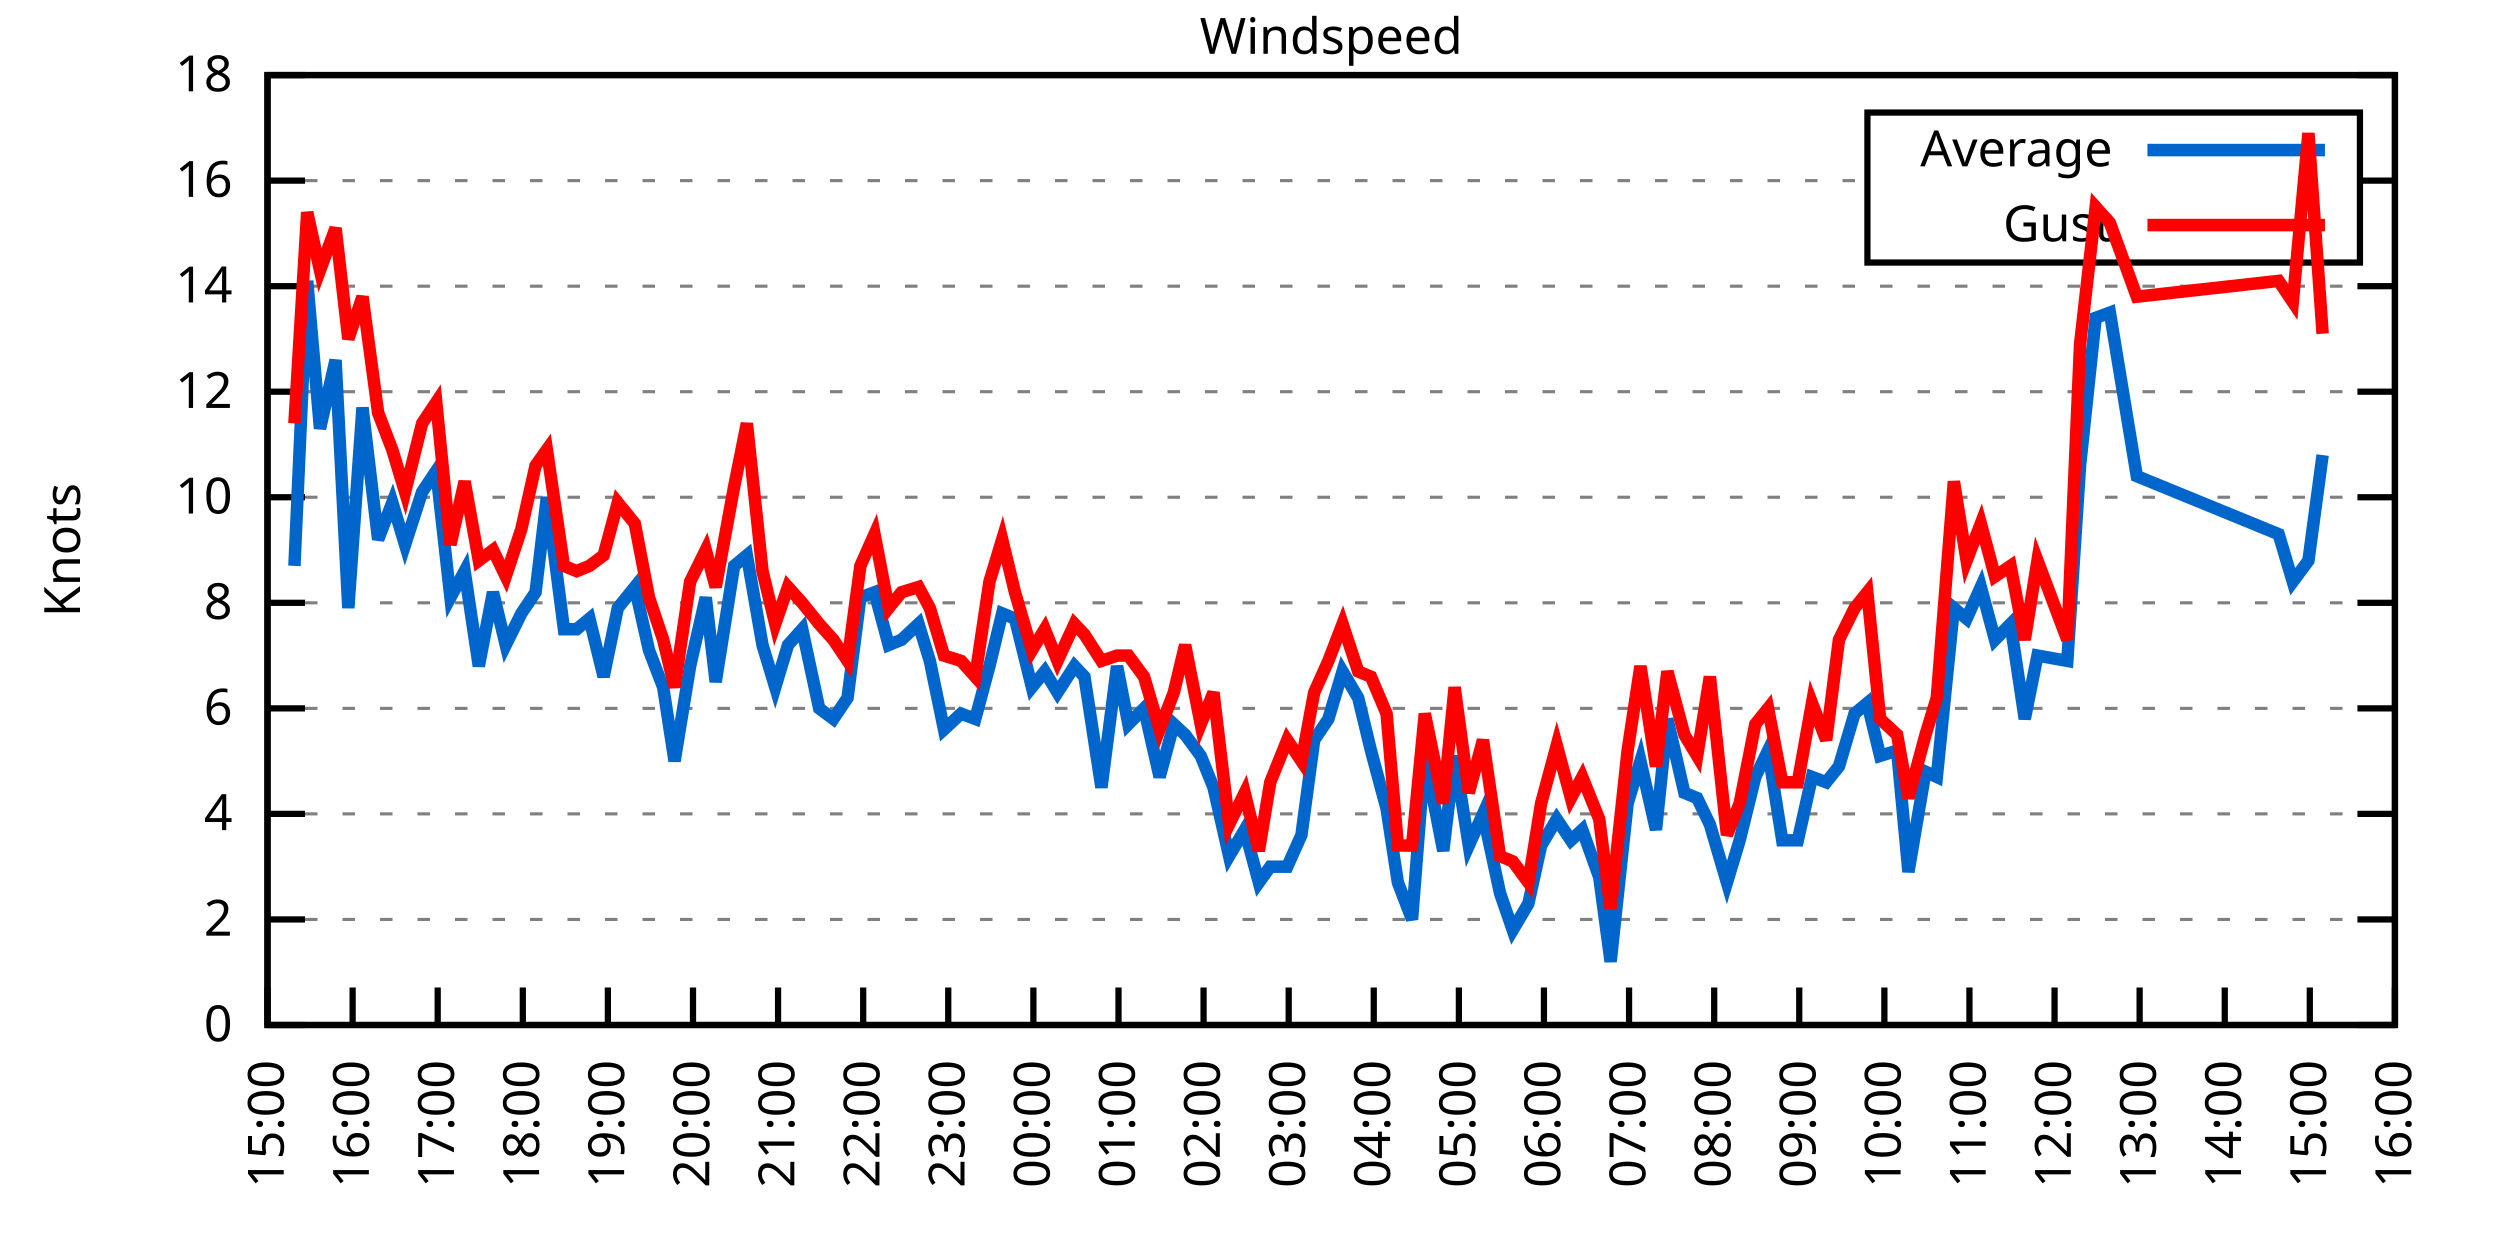
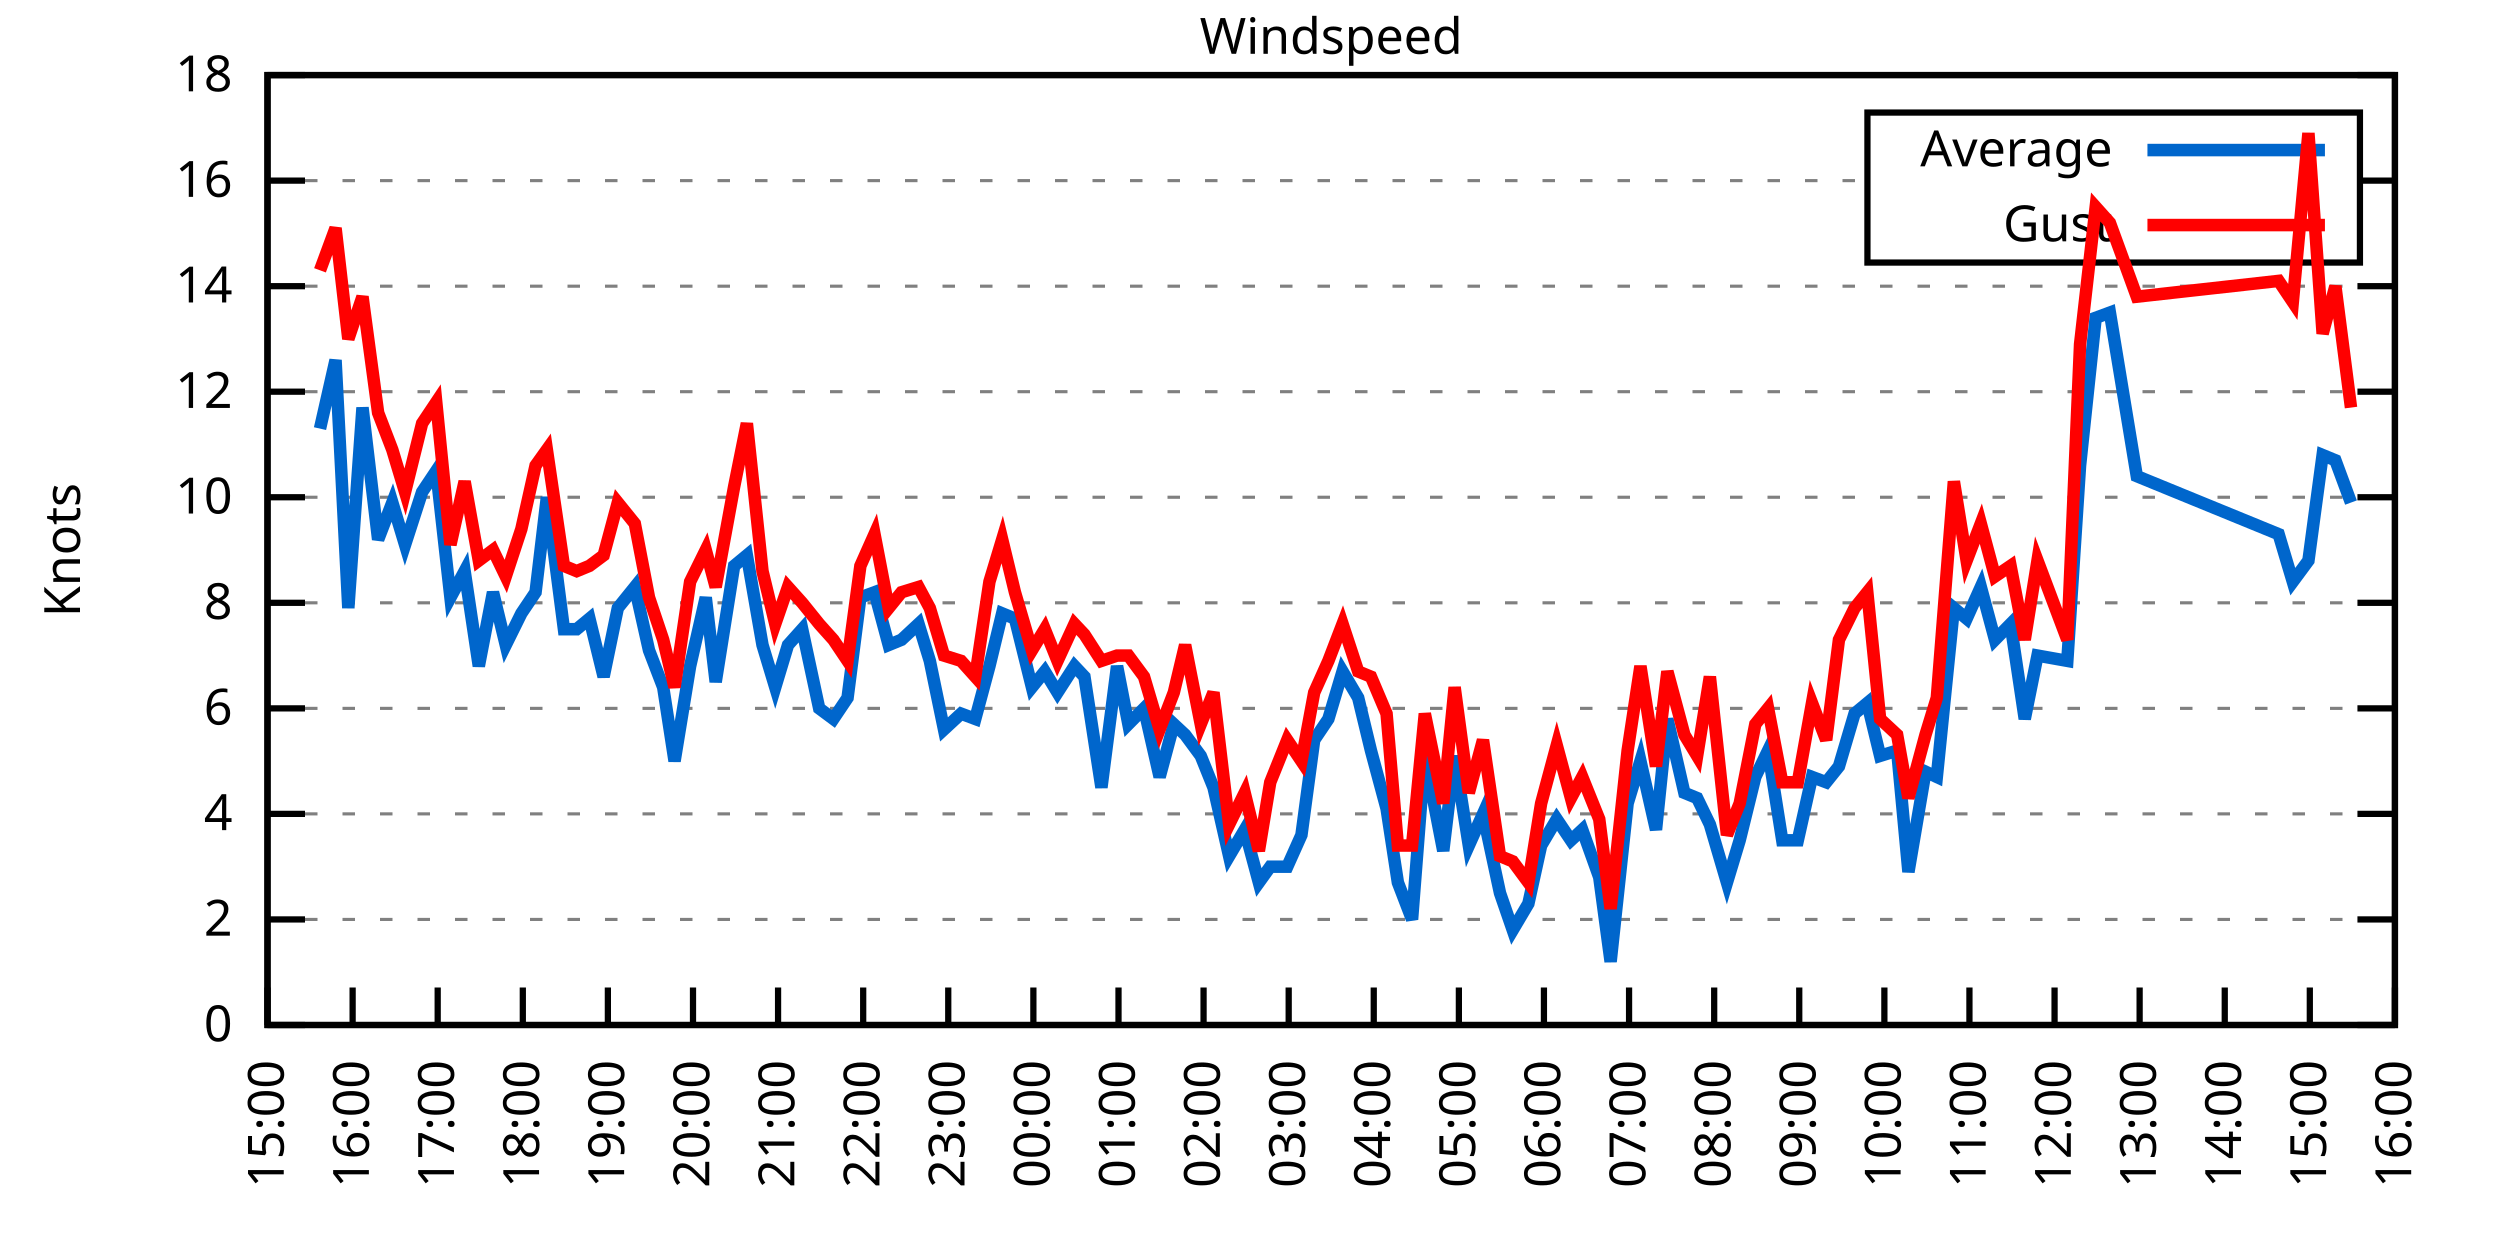
<svg xmlns="http://www.w3.org/2000/svg" xmlns:xlink="http://www.w3.org/1999/xlink" width="400" height="200" viewBox="0 0 400 200">
  <g id="gnuplot_canvas">
    <rect x="0" y="0" width="400" height="200" fill="none" />
    <defs>
      <circle id="gpDot" r="0.5" stroke-width="0.5" stroke="currentColor" />
      <path id="gpPt0" stroke-width="0.333" stroke="currentColor" d="M-1,0 h2 M0,-1 v2" />
      <path id="gpPt1" stroke-width="0.333" stroke="currentColor" d="M-1,-1 L1,1 M1,-1 L-1,1" />
      <path id="gpPt2" stroke-width="0.333" stroke="currentColor" d="M-1,0 L1,0 M0,-1 L0,1 M-1,-1 L1,1 M-1,1 L1,-1" />
      <rect id="gpPt3" stroke-width="0.333" stroke="currentColor" x="-1" y="-1" width="2" height="2" />
      <rect id="gpPt4" stroke-width="0.333" stroke="currentColor" fill="currentColor" x="-1" y="-1" width="2" height="2" />
      <circle id="gpPt5" stroke-width="0.333" stroke="currentColor" cx="0" cy="0" r="1" />
      <use xlink:href="#gpPt5" id="gpPt6" fill="currentColor" stroke="none" />
      <path id="gpPt7" stroke-width="0.333" stroke="currentColor" d="M0,-1.33 L-1.33,0.67 L1.33,0.67 z" />
      <use xlink:href="#gpPt7" id="gpPt8" fill="currentColor" stroke="none" />
      <use xlink:href="#gpPt7" id="gpPt9" stroke="currentColor" transform="rotate(180)" />
      <use xlink:href="#gpPt9" id="gpPt10" fill="currentColor" stroke="none" />
      <use xlink:href="#gpPt3" id="gpPt11" stroke="currentColor" transform="rotate(45)" />
      <use xlink:href="#gpPt11" id="gpPt12" fill="currentColor" stroke="none" />
      <path id="gpPt13" stroke-width="0.333" stroke="currentColor" d="M0,1.330 L1.265,0.411 L0.782,-1.067 L-0.782,-1.076 L-1.265,0.411 z" />
      <use xlink:href="#gpPt13" id="gpPt14" fill="currentColor" stroke="none" />
      <filter id="textbox" filterUnits="objectBoundingBox" x="0" y="0" height="1" width="1">
        <feFlood flood-color="white" flood-opacity="1" result="bgnd" />
        <feComposite in="SourceGraphic" in2="bgnd" operator="atop" />
      </filter>
      <filter id="greybox" filterUnits="objectBoundingBox" x="0" y="0" height="1" width="1">
        <feFlood flood-color="lightgrey" flood-opacity="1" result="grey" />
        <feComposite in="SourceGraphic" in2="grey" operator="atop" />
      </filter>
    </defs>
    <g fill="none" color="white" stroke="currentColor" stroke-width="1.00" stroke-linecap="butt" stroke-linejoin="miter">
</g>
    <g fill="none" color="black" stroke="currentColor" stroke-width="1.00" stroke-linecap="butt" stroke-linejoin="miter">
      <g stroke="none" shape-rendering="crispEdges">
        <polygon fill="rgb(255, 255, 255)" points="42.80,164.00 383.18,164.00 383.18,12.02 42.80,12.02 " />
      </g>
    </g>
    <g fill="none" color="black" stroke="currentColor" stroke-width="1.00" stroke-linecap="butt" stroke-linejoin="miter">
</g>
    <g fill="none" color="black" stroke="black" stroke-width="0.50" stroke-linecap="butt" stroke-linejoin="miter">
</g>
    <g fill="none" color="gray" stroke="currentColor" stroke-width="0.50" stroke-linecap="butt" stroke-linejoin="miter">
      <path stroke="gray" stroke-dasharray="2,4" class="gridline" d="M42.80,164.00 L383.19,164.00  " />
    </g>
    <g fill="none" color="gray" stroke="gray" stroke-width="1.00" stroke-linecap="butt" stroke-linejoin="miter">
</g>
    <g fill="none" color="black" stroke="currentColor" stroke-width="1.00" stroke-linecap="butt" stroke-linejoin="miter">
      <path stroke="black" d="M42.80,164.00 L48.80,164.00 M383.19,164.00 L377.19,164.00  " />
      <g transform="translate(37.20,166.60)" stroke="none" fill="black" font-family="Sans" font-size="8.00" text-anchor="end">
        <text>
          <tspan font-family="Sans"> 0</tspan>
        </text>
      </g>
    </g>
    <g fill="none" color="black" stroke="currentColor" stroke-width="1.00" stroke-linecap="butt" stroke-linejoin="miter">
</g>
    <g fill="none" color="black" stroke="black" stroke-width="0.50" stroke-linecap="butt" stroke-linejoin="miter">
</g>
    <g fill="none" color="gray" stroke="currentColor" stroke-width="0.50" stroke-linecap="butt" stroke-linejoin="miter">
      <path stroke="gray" stroke-dasharray="2,4" class="gridline" d="M42.80,147.11 L383.19,147.11  " />
    </g>
    <g fill="none" color="gray" stroke="gray" stroke-width="1.00" stroke-linecap="butt" stroke-linejoin="miter">
</g>
    <g fill="none" color="black" stroke="currentColor" stroke-width="1.00" stroke-linecap="butt" stroke-linejoin="miter">
      <path stroke="black" d="M42.80,147.11 L48.80,147.11 M383.19,147.11 L377.19,147.11  " />
      <g transform="translate(37.20,149.71)" stroke="none" fill="black" font-family="Sans" font-size="8.00" text-anchor="end">
        <text>
          <tspan font-family="Sans"> 2</tspan>
        </text>
      </g>
    </g>
    <g fill="none" color="black" stroke="currentColor" stroke-width="1.00" stroke-linecap="butt" stroke-linejoin="miter">
</g>
    <g fill="none" color="black" stroke="black" stroke-width="0.50" stroke-linecap="butt" stroke-linejoin="miter">
</g>
    <g fill="none" color="gray" stroke="currentColor" stroke-width="0.50" stroke-linecap="butt" stroke-linejoin="miter">
      <path stroke="gray" stroke-dasharray="2,4" class="gridline" d="M42.80,130.22 L383.19,130.22  " />
    </g>
    <g fill="none" color="gray" stroke="gray" stroke-width="1.00" stroke-linecap="butt" stroke-linejoin="miter">
</g>
    <g fill="none" color="black" stroke="currentColor" stroke-width="1.00" stroke-linecap="butt" stroke-linejoin="miter">
      <path stroke="black" d="M42.80,130.22 L48.80,130.22 M383.19,130.22 L377.19,130.22  " />
      <g transform="translate(37.20,132.82)" stroke="none" fill="black" font-family="Sans" font-size="8.00" text-anchor="end">
        <text>
          <tspan font-family="Sans"> 4</tspan>
        </text>
      </g>
    </g>
    <g fill="none" color="black" stroke="currentColor" stroke-width="1.00" stroke-linecap="butt" stroke-linejoin="miter">
</g>
    <g fill="none" color="black" stroke="black" stroke-width="0.50" stroke-linecap="butt" stroke-linejoin="miter">
</g>
    <g fill="none" color="gray" stroke="currentColor" stroke-width="0.50" stroke-linecap="butt" stroke-linejoin="miter">
      <path stroke="gray" stroke-dasharray="2,4" class="gridline" d="M42.80,113.34 L383.19,113.34  " />
    </g>
    <g fill="none" color="gray" stroke="gray" stroke-width="1.00" stroke-linecap="butt" stroke-linejoin="miter">
</g>
    <g fill="none" color="black" stroke="currentColor" stroke-width="1.00" stroke-linecap="butt" stroke-linejoin="miter">
      <path stroke="black" d="M42.80,113.34 L48.80,113.34 M383.19,113.34 L377.19,113.34  " />
      <g transform="translate(37.20,115.94)" stroke="none" fill="black" font-family="Sans" font-size="8.00" text-anchor="end">
        <text>
          <tspan font-family="Sans"> 6</tspan>
        </text>
      </g>
    </g>
    <g fill="none" color="black" stroke="currentColor" stroke-width="1.00" stroke-linecap="butt" stroke-linejoin="miter">
</g>
    <g fill="none" color="black" stroke="black" stroke-width="0.50" stroke-linecap="butt" stroke-linejoin="miter">
</g>
    <g fill="none" color="gray" stroke="currentColor" stroke-width="0.50" stroke-linecap="butt" stroke-linejoin="miter">
      <path stroke="gray" stroke-dasharray="2,4" class="gridline" d="M42.80,96.45 L383.19,96.45  " />
    </g>
    <g fill="none" color="gray" stroke="gray" stroke-width="1.00" stroke-linecap="butt" stroke-linejoin="miter">
</g>
    <g fill="none" color="black" stroke="currentColor" stroke-width="1.00" stroke-linecap="butt" stroke-linejoin="miter">
      <path stroke="black" d="M42.80,96.45 L48.80,96.45 M383.19,96.45 L377.19,96.45  " />
      <g transform="translate(37.20,99.05)" stroke="none" fill="black" font-family="Sans" font-size="8.00" text-anchor="end">
        <text>
          <tspan font-family="Sans"> 8</tspan>
        </text>
      </g>
    </g>
    <g fill="none" color="black" stroke="currentColor" stroke-width="1.00" stroke-linecap="butt" stroke-linejoin="miter">
</g>
    <g fill="none" color="black" stroke="black" stroke-width="0.50" stroke-linecap="butt" stroke-linejoin="miter">
</g>
    <g fill="none" color="gray" stroke="currentColor" stroke-width="0.50" stroke-linecap="butt" stroke-linejoin="miter">
      <path stroke="gray" stroke-dasharray="2,4" class="gridline" d="M42.80,79.56 L383.19,79.56  " />
    </g>
    <g fill="none" color="gray" stroke="gray" stroke-width="1.00" stroke-linecap="butt" stroke-linejoin="miter">
</g>
    <g fill="none" color="black" stroke="currentColor" stroke-width="1.00" stroke-linecap="butt" stroke-linejoin="miter">
      <path stroke="black" d="M42.80,79.56 L48.80,79.56 M383.19,79.56 L377.19,79.56  " />
      <g transform="translate(37.20,82.16)" stroke="none" fill="black" font-family="Sans" font-size="8.00" text-anchor="end">
        <text>
          <tspan font-family="Sans"> 10</tspan>
        </text>
      </g>
    </g>
    <g fill="none" color="black" stroke="currentColor" stroke-width="1.00" stroke-linecap="butt" stroke-linejoin="miter">
</g>
    <g fill="none" color="black" stroke="black" stroke-width="0.50" stroke-linecap="butt" stroke-linejoin="miter">
</g>
    <g fill="none" color="gray" stroke="currentColor" stroke-width="0.50" stroke-linecap="butt" stroke-linejoin="miter">
      <path stroke="gray" stroke-dasharray="2,4" class="gridline" d="M42.80,62.67 L383.19,62.67  " />
    </g>
    <g fill="none" color="gray" stroke="gray" stroke-width="1.00" stroke-linecap="butt" stroke-linejoin="miter">
</g>
    <g fill="none" color="black" stroke="currentColor" stroke-width="1.00" stroke-linecap="butt" stroke-linejoin="miter">
      <path stroke="black" d="M42.80,62.67 L48.80,62.67 M383.19,62.67 L377.19,62.67  " />
      <g transform="translate(37.20,65.27)" stroke="none" fill="black" font-family="Sans" font-size="8.00" text-anchor="end">
        <text>
          <tspan font-family="Sans"> 12</tspan>
        </text>
      </g>
    </g>
    <g fill="none" color="black" stroke="currentColor" stroke-width="1.00" stroke-linecap="butt" stroke-linejoin="miter">
</g>
    <g fill="none" color="black" stroke="black" stroke-width="0.50" stroke-linecap="butt" stroke-linejoin="miter">
</g>
    <g fill="none" color="gray" stroke="currentColor" stroke-width="0.50" stroke-linecap="butt" stroke-linejoin="miter">
      <path stroke="gray" stroke-dasharray="2,4" class="gridline" d="M42.80,45.79 L383.19,45.79  " />
    </g>
    <g fill="none" color="gray" stroke="gray" stroke-width="1.00" stroke-linecap="butt" stroke-linejoin="miter">
</g>
    <g fill="none" color="black" stroke="currentColor" stroke-width="1.00" stroke-linecap="butt" stroke-linejoin="miter">
      <path stroke="black" d="M42.80,45.79 L48.80,45.79 M383.19,45.79 L377.19,45.79  " />
      <g transform="translate(37.20,48.39)" stroke="none" fill="black" font-family="Sans" font-size="8.00" text-anchor="end">
        <text>
          <tspan font-family="Sans"> 14</tspan>
        </text>
      </g>
    </g>
    <g fill="none" color="black" stroke="currentColor" stroke-width="1.00" stroke-linecap="butt" stroke-linejoin="miter">
</g>
    <g fill="none" color="black" stroke="black" stroke-width="0.50" stroke-linecap="butt" stroke-linejoin="miter">
</g>
    <g fill="none" color="gray" stroke="currentColor" stroke-width="0.50" stroke-linecap="butt" stroke-linejoin="miter">
      <path stroke="gray" stroke-dasharray="2,4" class="gridline" d="M42.80,28.90 L298.79,28.90 M377.59,28.90 L383.19,28.90  " />
    </g>
    <g fill="none" color="gray" stroke="gray" stroke-width="1.00" stroke-linecap="butt" stroke-linejoin="miter">
</g>
    <g fill="none" color="black" stroke="currentColor" stroke-width="1.00" stroke-linecap="butt" stroke-linejoin="miter">
      <path stroke="black" d="M42.80,28.90 L48.80,28.90 M383.19,28.90 L377.19,28.90  " />
      <g transform="translate(37.20,31.50)" stroke="none" fill="black" font-family="Sans" font-size="8.00" text-anchor="end">
        <text>
          <tspan font-family="Sans"> 16</tspan>
        </text>
      </g>
    </g>
    <g fill="none" color="black" stroke="currentColor" stroke-width="1.00" stroke-linecap="butt" stroke-linejoin="miter">
</g>
    <g fill="none" color="black" stroke="black" stroke-width="0.50" stroke-linecap="butt" stroke-linejoin="miter">
</g>
    <g fill="none" color="gray" stroke="currentColor" stroke-width="0.50" stroke-linecap="butt" stroke-linejoin="miter">
      <path stroke="gray" stroke-dasharray="2,4" class="gridline" d="M42.80,12.01 L383.19,12.01  " />
    </g>
    <g fill="none" color="gray" stroke="gray" stroke-width="1.00" stroke-linecap="butt" stroke-linejoin="miter">
</g>
    <g fill="none" color="black" stroke="currentColor" stroke-width="1.00" stroke-linecap="butt" stroke-linejoin="miter">
      <path stroke="black" d="M42.80,12.01 L48.80,12.01 M383.19,12.01 L377.19,12.01  " />
      <g transform="translate(37.20,14.61)" stroke="none" fill="black" font-family="Sans" font-size="8.00" text-anchor="end">
        <text>
          <tspan font-family="Sans"> 18</tspan>
        </text>
      </g>
    </g>
    <g fill="none" color="black" stroke="currentColor" stroke-width="1.00" stroke-linecap="butt" stroke-linejoin="miter">
      <path stroke="black" d="M42.80,164.00 L42.80,158.00  " />
      <g transform="translate(45.40,169.60) rotate(270.00)" stroke="none" fill="black" font-family="Sans" font-size="8.00" text-anchor="end">
        <text>
          <tspan font-family="Sans">15:00</tspan>
        </text>
      </g>
    </g>
    <g fill="none" color="black" stroke="currentColor" stroke-width="1.00" stroke-linecap="butt" stroke-linejoin="miter">
      <path stroke="black" d="M56.42,164.00 L56.42,158.00  " />
      <g transform="translate(59.02,169.60) rotate(270.00)" stroke="none" fill="black" font-family="Sans" font-size="8.00" text-anchor="end">
        <text>
          <tspan font-family="Sans">16:00</tspan>
        </text>
      </g>
    </g>
    <g fill="none" color="black" stroke="currentColor" stroke-width="1.00" stroke-linecap="butt" stroke-linejoin="miter">
      <path stroke="black" d="M70.03,164.00 L70.03,158.00  " />
      <g transform="translate(72.63,169.60) rotate(270.00)" stroke="none" fill="black" font-family="Sans" font-size="8.00" text-anchor="end">
        <text>
          <tspan font-family="Sans">17:00</tspan>
        </text>
      </g>
    </g>
    <g fill="none" color="black" stroke="currentColor" stroke-width="1.00" stroke-linecap="butt" stroke-linejoin="miter">
      <path stroke="black" d="M83.65,164.00 L83.65,158.00  " />
      <g transform="translate(86.25,169.60) rotate(270.00)" stroke="none" fill="black" font-family="Sans" font-size="8.00" text-anchor="end">
        <text>
          <tspan font-family="Sans">18:00</tspan>
        </text>
      </g>
    </g>
    <g fill="none" color="black" stroke="currentColor" stroke-width="1.00" stroke-linecap="butt" stroke-linejoin="miter">
      <path stroke="black" d="M97.26,164.00 L97.26,158.00  " />
      <g transform="translate(99.86,169.60) rotate(270.00)" stroke="none" fill="black" font-family="Sans" font-size="8.00" text-anchor="end">
        <text>
          <tspan font-family="Sans">19:00</tspan>
        </text>
      </g>
    </g>
    <g fill="none" color="black" stroke="currentColor" stroke-width="1.00" stroke-linecap="butt" stroke-linejoin="miter">
      <path stroke="black" d="M110.88,164.00 L110.88,158.00  " />
      <g transform="translate(113.48,169.60) rotate(270.00)" stroke="none" fill="black" font-family="Sans" font-size="8.00" text-anchor="end">
        <text>
          <tspan font-family="Sans">20:00</tspan>
        </text>
      </g>
    </g>
    <g fill="none" color="black" stroke="currentColor" stroke-width="1.00" stroke-linecap="butt" stroke-linejoin="miter">
      <path stroke="black" d="M124.49,164.00 L124.49,158.00  " />
      <g transform="translate(127.09,169.60) rotate(270.00)" stroke="none" fill="black" font-family="Sans" font-size="8.00" text-anchor="end">
        <text>
          <tspan font-family="Sans">21:00</tspan>
        </text>
      </g>
    </g>
    <g fill="none" color="black" stroke="currentColor" stroke-width="1.00" stroke-linecap="butt" stroke-linejoin="miter">
      <path stroke="black" d="M138.11,164.00 L138.11,158.00  " />
      <g transform="translate(140.71,169.60) rotate(270.00)" stroke="none" fill="black" font-family="Sans" font-size="8.00" text-anchor="end">
        <text>
          <tspan font-family="Sans">22:00</tspan>
        </text>
      </g>
    </g>
    <g fill="none" color="black" stroke="currentColor" stroke-width="1.00" stroke-linecap="butt" stroke-linejoin="miter">
      <path stroke="black" d="M151.72,164.00 L151.72,158.00  " />
      <g transform="translate(154.32,169.60) rotate(270.00)" stroke="none" fill="black" font-family="Sans" font-size="8.00" text-anchor="end">
        <text>
          <tspan font-family="Sans">23:00</tspan>
        </text>
      </g>
    </g>
    <g fill="none" color="black" stroke="currentColor" stroke-width="1.00" stroke-linecap="butt" stroke-linejoin="miter">
      <path stroke="black" d="M165.34,164.00 L165.34,158.00  " />
      <g transform="translate(167.94,169.60) rotate(270.00)" stroke="none" fill="black" font-family="Sans" font-size="8.00" text-anchor="end">
        <text>
          <tspan font-family="Sans">00:00</tspan>
        </text>
      </g>
    </g>
    <g fill="none" color="black" stroke="currentColor" stroke-width="1.00" stroke-linecap="butt" stroke-linejoin="miter">
      <path stroke="black" d="M178.96,164.00 L178.96,158.00  " />
      <g transform="translate(181.56,169.60) rotate(270.00)" stroke="none" fill="black" font-family="Sans" font-size="8.00" text-anchor="end">
        <text>
          <tspan font-family="Sans">01:00</tspan>
        </text>
      </g>
    </g>
    <g fill="none" color="black" stroke="currentColor" stroke-width="1.00" stroke-linecap="butt" stroke-linejoin="miter">
      <path stroke="black" d="M192.57,164.00 L192.57,158.00  " />
      <g transform="translate(195.17,169.60) rotate(270.00)" stroke="none" fill="black" font-family="Sans" font-size="8.00" text-anchor="end">
        <text>
          <tspan font-family="Sans">02:00</tspan>
        </text>
      </g>
    </g>
    <g fill="none" color="black" stroke="currentColor" stroke-width="1.00" stroke-linecap="butt" stroke-linejoin="miter">
      <path stroke="black" d="M206.19,164.00 L206.19,158.00  " />
      <g transform="translate(208.79,169.60) rotate(270.00)" stroke="none" fill="black" font-family="Sans" font-size="8.00" text-anchor="end">
        <text>
          <tspan font-family="Sans">03:00</tspan>
        </text>
      </g>
    </g>
    <g fill="none" color="black" stroke="currentColor" stroke-width="1.00" stroke-linecap="butt" stroke-linejoin="miter">
      <path stroke="black" d="M219.80,164.00 L219.80,158.00  " />
      <g transform="translate(222.40,169.60) rotate(270.00)" stroke="none" fill="black" font-family="Sans" font-size="8.00" text-anchor="end">
        <text>
          <tspan font-family="Sans">04:00</tspan>
        </text>
      </g>
    </g>
    <g fill="none" color="black" stroke="currentColor" stroke-width="1.00" stroke-linecap="butt" stroke-linejoin="miter">
      <path stroke="black" d="M233.42,164.00 L233.42,158.00  " />
      <g transform="translate(236.02,169.60) rotate(270.00)" stroke="none" fill="black" font-family="Sans" font-size="8.00" text-anchor="end">
        <text>
          <tspan font-family="Sans">05:00</tspan>
        </text>
      </g>
    </g>
    <g fill="none" color="black" stroke="currentColor" stroke-width="1.00" stroke-linecap="butt" stroke-linejoin="miter">
      <path stroke="black" d="M247.03,164.00 L247.03,158.00  " />
      <g transform="translate(249.63,169.60) rotate(270.00)" stroke="none" fill="black" font-family="Sans" font-size="8.00" text-anchor="end">
        <text>
          <tspan font-family="Sans">06:00</tspan>
        </text>
      </g>
    </g>
    <g fill="none" color="black" stroke="currentColor" stroke-width="1.00" stroke-linecap="butt" stroke-linejoin="miter">
      <path stroke="black" d="M260.65,164.00 L260.65,158.00  " />
      <g transform="translate(263.25,169.60) rotate(270.00)" stroke="none" fill="black" font-family="Sans" font-size="8.00" text-anchor="end">
        <text>
          <tspan font-family="Sans">07:00</tspan>
        </text>
      </g>
    </g>
    <g fill="none" color="black" stroke="currentColor" stroke-width="1.00" stroke-linecap="butt" stroke-linejoin="miter">
      <path stroke="black" d="M274.27,164.00 L274.27,158.00  " />
      <g transform="translate(276.87,169.60) rotate(270.00)" stroke="none" fill="black" font-family="Sans" font-size="8.00" text-anchor="end">
        <text>
          <tspan font-family="Sans">08:00</tspan>
        </text>
      </g>
    </g>
    <g fill="none" color="black" stroke="currentColor" stroke-width="1.00" stroke-linecap="butt" stroke-linejoin="miter">
      <path stroke="black" d="M287.88,164.00 L287.88,158.00  " />
      <g transform="translate(290.48,169.60) rotate(270.00)" stroke="none" fill="black" font-family="Sans" font-size="8.00" text-anchor="end">
        <text>
          <tspan font-family="Sans">09:00</tspan>
        </text>
      </g>
    </g>
    <g fill="none" color="black" stroke="currentColor" stroke-width="1.00" stroke-linecap="butt" stroke-linejoin="miter">
      <path stroke="black" d="M301.50,164.00 L301.50,158.00  " />
      <g transform="translate(304.10,169.60) rotate(270.00)" stroke="none" fill="black" font-family="Sans" font-size="8.00" text-anchor="end">
        <text>
          <tspan font-family="Sans">10:00</tspan>
        </text>
      </g>
    </g>
    <g fill="none" color="black" stroke="currentColor" stroke-width="1.00" stroke-linecap="butt" stroke-linejoin="miter">
      <path stroke="black" d="M315.11,164.00 L315.11,158.00  " />
      <g transform="translate(317.71,169.60) rotate(270.00)" stroke="none" fill="black" font-family="Sans" font-size="8.00" text-anchor="end">
        <text>
          <tspan font-family="Sans">11:00</tspan>
        </text>
      </g>
    </g>
    <g fill="none" color="black" stroke="currentColor" stroke-width="1.00" stroke-linecap="butt" stroke-linejoin="miter">
      <path stroke="black" d="M328.73,164.00 L328.73,158.00  " />
      <g transform="translate(331.33,169.60) rotate(270.00)" stroke="none" fill="black" font-family="Sans" font-size="8.00" text-anchor="end">
        <text>
          <tspan font-family="Sans">12:00</tspan>
        </text>
      </g>
    </g>
    <g fill="none" color="black" stroke="currentColor" stroke-width="1.00" stroke-linecap="butt" stroke-linejoin="miter">
      <path stroke="black" d="M342.34,164.00 L342.34,158.00  " />
      <g transform="translate(344.94,169.60) rotate(270.00)" stroke="none" fill="black" font-family="Sans" font-size="8.00" text-anchor="end">
        <text>
          <tspan font-family="Sans">13:00</tspan>
        </text>
      </g>
    </g>
    <g fill="none" color="black" stroke="currentColor" stroke-width="1.00" stroke-linecap="butt" stroke-linejoin="miter">
      <path stroke="black" d="M355.96,164.00 L355.96,158.00  " />
      <g transform="translate(358.56,169.60) rotate(270.00)" stroke="none" fill="black" font-family="Sans" font-size="8.00" text-anchor="end">
        <text>
          <tspan font-family="Sans">14:00</tspan>
        </text>
      </g>
    </g>
    <g fill="none" color="black" stroke="currentColor" stroke-width="1.00" stroke-linecap="butt" stroke-linejoin="miter">
      <path stroke="black" d="M369.57,164.00 L369.57,158.00  " />
      <g transform="translate(372.17,169.60) rotate(270.00)" stroke="none" fill="black" font-family="Sans" font-size="8.00" text-anchor="end">
        <text>
          <tspan font-family="Sans">15:00</tspan>
        </text>
      </g>
    </g>
    <g fill="none" color="black" stroke="currentColor" stroke-width="1.00" stroke-linecap="butt" stroke-linejoin="miter">
      <path stroke="black" d="M383.19,164.00 L383.19,158.00  " />
      <g transform="translate(385.79,169.60) rotate(270.00)" stroke="none" fill="black" font-family="Sans" font-size="8.00" text-anchor="end">
        <text>
          <tspan font-family="Sans">16:00</tspan>
        </text>
      </g>
    </g>
    <g fill="none" color="black" stroke="currentColor" stroke-width="1.00" stroke-linecap="butt" stroke-linejoin="miter">
</g>
    <g fill="none" color="black" stroke="currentColor" stroke-width="1.00" stroke-linecap="butt" stroke-linejoin="miter">
      <path stroke="black" d="M42.80,12.01 L42.80,164.00 L383.19,164.00 L383.19,12.01 L42.80,12.01 Z  " />
    </g>
    <g fill="none" color="black" stroke="currentColor" stroke-width="1.00" stroke-linecap="butt" stroke-linejoin="miter">
</g>
    <g fill="none" color="black" stroke="currentColor" stroke-width="1.00" stroke-linecap="butt" stroke-linejoin="miter">
      <path stroke="black" d="M298.79,42.01 L298.79,18.01 L377.59,18.01 L377.59,42.01 L298.79,42.01 Z  " />
    </g>
    <g id="Windspeed_plot_1">
      <g fill="none" color="white" stroke="black" stroke-width="2.00" stroke-linecap="butt" stroke-linejoin="miter">
</g>
      <g fill="none" color="black" stroke="currentColor" stroke-width="2.00" stroke-linecap="butt" stroke-linejoin="miter">
        <g transform="translate(337.99,26.61)" stroke="none" fill="black" font-family="Sans" font-size="8.00" text-anchor="end">
          <text>
            <tspan font-family="Sans">Average</tspan>
          </text>
        </g>
      </g>
      <g fill="none" color="black" stroke="currentColor" stroke-width="2.00" stroke-linecap="butt" stroke-linejoin="miter">
-         <path stroke="rgb(  0, 102, 204)" d="M343.59,24.01 L371.99,24.01 M47.11,90.54 L49.15,44.94 L51.20,68.58 L53.69,57.61 L55.73,97.29 L58.00,65.21   L60.50,86.32 L62.77,80.41 L64.81,87.16 L67.54,78.72 L69.80,75.34 L72.07,95.60 L74.34,91.38 L76.61,106.58   L78.88,94.76 L80.92,103.20 L83.42,98.14 L85.69,94.76 L87.50,79.56 L90.23,100.67 L92.27,100.67 L94.31,98.98   L96.58,108.27 L98.85,97.29 L101.57,93.92 L103.84,104.05 L106.11,109.96 L107.93,121.78 L110.42,106.58 L112.92,95.60   L114.51,109.11 L117.46,90.54 L119.50,88.85 L122.00,103.20 L124.04,109.96 L126.08,103.20 L128.35,100.67 L131.07,113.34   L133.34,115.03 L135.61,111.65 L137.66,95.60 L139.92,94.76 L142.19,103.20 L144.24,102.36 L146.96,99.83 L148.77,105.74   L151.04,116.71 L153.77,114.18 L156.04,115.03 L158.31,106.58 L160.35,98.14 L162.39,98.98 L165.11,109.96 L167.16,107.43   L169.20,110.80 L171.92,106.58 L173.51,108.27 L176.23,126.00 L178.73,106.58 L180.54,115.87 L183.04,113.34 L185.54,124.31   L187.81,115.87 L189.62,117.56 L192.12,120.94 L194.16,126.00 L196.66,136.98 L199.15,132.76 L201.42,141.20 L203.24,138.67   L205.96,138.67 L208.23,133.60 L210.27,118.40 L212.54,115.03 L214.81,107.43 L217.31,111.65 L219.35,120.09 L221.85,129.38   L223.66,141.20 L225.93,147.11 L227.97,120.94 L230.92,136.14 L232.74,120.94 L235.01,135.29 L237.28,130.22 L240.00,142.89   L242.04,148.80 L244.54,144.58 L246.58,135.29 L249.08,131.07 L251.35,134.45 L253.16,132.76 L255.88,140.36 L257.70,153.87   L260.42,128.54 L262.47,121.78 L264.96,132.76 L266.78,115.03 L269.50,126.85 L271.54,127.69 L273.58,131.91 L276.31,141.20   L278.35,134.45 L280.85,124.31 L282.89,120.09 L285.16,134.45 L287.65,134.45 L289.92,124.31 L292.19,125.16 L294.23,122.62   L296.73,114.18 L298.77,112.49 L300.82,120.94 L303.54,120.09 L305.35,139.51 L308.08,123.47 L309.89,124.31 L312.62,97.29   L314.66,98.98 L316.93,93.92 L319.20,102.36 L321.69,99.83 L323.96,115.03 L326.00,104.89 L330.77,105.74 L332.81,74.49   L335.31,50.85 L337.58,50.01 L341.89,76.18 L364.58,85.47 L366.85,93.07 L369.35,89.69 L371.62,72.81  " />
+         <path stroke="rgb(  0, 102, 204)" d="M343.59,24.01 L371.99,24.01 M51.20,68.58 L53.69,57.61 L55.73,97.29 L58.00,65.21 L60.50,86.32 L62.77,80.41   L64.81,87.16 L67.54,78.72 L69.80,75.34 L72.07,95.60 L74.34,91.38 L76.61,106.58 L78.88,94.76 L80.92,103.20   L83.42,98.14 L85.69,94.76 L87.50,79.56 L90.23,100.67 L92.27,100.67 L94.31,98.98 L96.58,108.27 L98.85,97.29   L101.57,93.92 L103.84,104.05 L106.11,109.96 L107.93,121.78 L110.42,106.58 L112.92,95.60 L114.51,109.11 L117.46,90.54   L119.50,88.85 L122.00,103.20 L124.04,109.96 L126.08,103.20 L128.35,100.67 L131.07,113.34 L133.34,115.03 L135.61,111.65   L137.66,95.60 L139.92,94.76 L142.19,103.20 L144.24,102.36 L146.96,99.83 L148.77,105.74 L151.04,116.71 L153.77,114.18   L156.04,115.03 L158.31,106.58 L160.35,98.14 L162.39,98.98 L165.11,109.96 L167.16,107.43 L169.20,110.80 L171.92,106.58   L173.51,108.27 L176.23,126.00 L178.73,106.58 L180.54,115.87 L183.04,113.34 L185.54,124.31 L187.81,115.87 L189.62,117.56   L192.12,120.94 L194.16,126.00 L196.66,136.98 L199.15,132.76 L201.42,141.20 L203.24,138.67 L205.96,138.67 L208.23,133.60   L210.27,118.40 L212.54,115.03 L214.81,107.43 L217.31,111.65 L219.35,120.09 L221.85,129.38 L223.66,141.20 L225.93,147.11   L227.97,120.94 L230.92,136.14 L232.74,120.94 L235.01,135.29 L237.28,130.22 L240.00,142.89 L242.04,148.80 L244.54,144.58   L246.58,135.29 L249.08,131.07 L251.35,134.45 L253.16,132.76 L255.88,140.36 L257.70,153.87 L260.42,128.54 L262.47,121.78   L264.96,132.76 L266.78,115.03 L269.50,126.85 L271.54,127.69 L273.58,131.91 L276.31,141.20 L278.35,134.45 L280.85,124.31   L282.89,120.09 L285.16,134.45 L287.65,134.45 L289.92,124.31 L292.19,125.16 L294.23,122.62 L296.73,114.18 L298.77,112.49   L300.82,120.94 L303.54,120.09 L305.35,139.51 L308.08,123.47 L309.89,124.31 L312.62,97.29 L314.66,98.98 L316.93,93.92   L319.20,102.36 L321.69,99.83 L323.96,115.03 L326.00,104.89 L330.77,105.74 L332.81,74.49 L335.31,50.85 L337.58,50.01   L341.89,76.18 L364.58,85.47 L366.85,93.07 L369.35,89.69 L371.62,72.81 L373.66,73.65 L376.16,80.41  " />
      </g>
    </g>
    <g id="Windspeed_plot_2">
      <g fill="none" color="black" stroke="currentColor" stroke-width="2.00" stroke-linecap="butt" stroke-linejoin="miter">
        <g transform="translate(337.99,38.61)" stroke="none" fill="black" font-family="Sans" font-size="8.00" text-anchor="end">
          <text>
            <tspan font-family="Sans">Gust</tspan>
          </text>
        </g>
      </g>
      <g fill="none" color="black" stroke="currentColor" stroke-width="2.00" stroke-linecap="butt" stroke-linejoin="miter">
-         <path stroke="rgb(255,   0,   0)" d="M343.59,36.01 L371.99,36.01 M47.11,67.74 L49.15,33.96 L51.20,43.25 L53.69,36.50 L55.73,54.23 L58.00,47.47   L60.50,66.05 L62.77,71.96 L64.81,78.72 L67.54,67.74 L69.80,64.36 L72.07,87.16 L74.34,77.03 L76.61,89.69   L78.88,88.00 L80.92,92.23 L83.42,84.63 L85.69,74.49 L87.50,71.96 L90.23,90.54 L92.27,91.38 L94.31,90.54   L96.58,88.85 L98.85,80.41 L101.57,83.78 L103.84,95.60 L106.11,102.36 L107.93,109.96 L110.42,93.07 L112.92,88.00   L114.51,93.92 L117.46,77.87 L119.50,67.74 L122.00,91.38 L124.04,99.83 L126.08,93.92 L128.35,96.45 L131.07,99.83   L133.34,102.36 L135.61,105.74 L137.66,90.54 L139.92,85.47 L142.19,97.29 L144.24,94.76 L146.96,93.92 L148.77,97.29   L151.04,104.89 L153.77,105.74 L156.04,108.27 L158.31,93.07 L160.35,86.32 L162.39,94.76 L165.11,104.05 L167.16,100.67   L169.20,105.74 L171.92,99.83 L173.51,101.52 L176.23,105.74 L178.73,104.89 L180.54,104.89 L183.04,108.27 L185.54,116.71   L187.81,110.80 L189.62,103.20 L192.12,115.87 L194.16,110.80 L196.66,131.91 L199.15,126.85 L201.42,136.14 L203.24,125.16   L205.96,118.40 L208.23,121.78 L210.27,110.80 L212.54,105.74 L214.81,99.83 L217.31,107.43 L219.35,108.27 L221.85,114.18   L223.66,135.29 L225.93,135.29 L227.97,114.18 L230.92,128.54 L232.74,109.96 L235.01,126.85 L237.28,118.40 L240.00,136.98   L242.04,137.82 L244.54,141.20 L246.58,128.54 L249.08,119.25 L251.35,127.69 L253.16,124.31 L255.88,131.07 L257.70,145.42   L260.42,120.09 L262.47,106.58 L264.96,122.62 L266.78,107.43 L269.50,117.56 L271.54,120.94 L273.58,108.27 L276.31,133.60   L278.35,128.54 L280.85,115.87 L282.89,113.34 L285.16,125.16 L287.65,125.16 L289.92,112.49 L292.19,118.40 L294.23,102.36   L296.73,97.29 L298.77,94.76 L300.82,115.03 L303.54,117.56 L305.35,127.69 L308.08,117.56 L309.89,111.65 L312.62,77.03   L314.66,89.69 L316.93,83.78 L319.20,92.23 L321.69,90.54 L323.96,102.36 L326.00,89.69 L330.77,102.36 L332.81,55.07   L335.31,33.12 L337.58,35.65 L341.89,47.47 L364.58,44.94 L366.85,48.32 L369.35,21.30 L371.62,53.39  " />
+         <path stroke="rgb(255,   0,   0)" d="M343.59,36.01 L371.99,36.01 M51.20,43.25 L53.69,36.50 L55.73,54.23 L58.00,47.47 L60.50,66.05 L62.77,71.96   L64.81,78.72 L67.54,67.74 L69.80,64.36 L72.07,87.16 L74.34,77.03 L76.61,89.69 L78.88,88.00 L80.92,92.23   L83.42,84.63 L85.69,74.49 L87.50,71.96 L90.23,90.54 L92.27,91.38 L94.31,90.54 L96.58,88.85 L98.85,80.41   L101.57,83.78 L103.84,95.60 L106.11,102.36 L107.93,109.96 L110.42,93.07 L112.92,88.00 L114.51,93.92 L117.46,77.87   L119.50,67.74 L122.00,91.38 L124.04,99.83 L126.08,93.92 L128.35,96.45 L131.07,99.83 L133.34,102.36 L135.61,105.74   L137.66,90.54 L139.92,85.47 L142.19,97.29 L144.24,94.76 L146.96,93.92 L148.77,97.29 L151.04,104.89 L153.77,105.74   L156.04,108.27 L158.31,93.07 L160.35,86.32 L162.39,94.76 L165.11,104.05 L167.16,100.67 L169.20,105.74 L171.92,99.83   L173.51,101.52 L176.23,105.74 L178.73,104.89 L180.54,104.89 L183.04,108.27 L185.54,116.71 L187.81,110.80 L189.62,103.20   L192.12,115.87 L194.16,110.80 L196.66,131.91 L199.15,126.85 L201.42,136.14 L203.24,125.16 L205.96,118.40 L208.23,121.78   L210.27,110.80 L212.54,105.74 L214.81,99.83 L217.31,107.43 L219.35,108.27 L221.85,114.18 L223.66,135.29 L225.93,135.29   L227.97,114.18 L230.92,128.54 L232.74,109.96 L235.01,126.85 L237.28,118.40 L240.00,136.98 L242.04,137.82 L244.54,141.20   L246.58,128.54 L249.08,119.25 L251.35,127.69 L253.16,124.31 L255.88,131.07 L257.70,145.42 L260.42,120.09 L262.47,106.58   L264.96,122.62 L266.78,107.43 L269.50,117.56 L271.54,120.94 L273.58,108.27 L276.31,133.60 L278.35,128.54 L280.85,115.87   L282.89,113.34 L285.16,125.16 L287.65,125.16 L289.92,112.49 L292.19,118.40 L294.23,102.36 L296.73,97.29 L298.77,94.76   L300.82,115.03 L303.54,117.56 L305.35,127.69 L308.08,117.56 L309.89,111.65 L312.62,77.03 L314.66,89.69 L316.93,83.78   L319.20,92.23 L321.69,90.54 L323.96,102.36 L326.00,89.69 L330.77,102.36 L332.81,55.07 L335.31,33.12 L337.58,35.65   L341.89,47.47 L364.58,44.94 L366.85,48.32 L369.35,21.30 L371.62,53.39 L373.66,45.79 L376.16,65.21  " />
      </g>
    </g>
    <g fill="none" color="black" stroke="currentColor" stroke-width="2.00" stroke-linecap="butt" stroke-linejoin="miter">
</g>
    <g fill="none" color="black" stroke="black" stroke-width="1.00" stroke-linecap="butt" stroke-linejoin="miter">
</g>
    <g fill="none" color="black" stroke="currentColor" stroke-width="1.00" stroke-linecap="butt" stroke-linejoin="miter">
      <path stroke="black" d="M42.80,12.01 L42.80,164.00 L383.19,164.00 L383.19,12.01 L42.80,12.01 Z  " />
      <g transform="translate(12.80,88.01) rotate(270.00)" stroke="none" fill="black" font-family="Sans" font-size="8.00" text-anchor="middle">
        <text>
          <tspan font-family="Sans">Knots</tspan>
        </text>
      </g>
    </g>
    <g fill="none" color="black" stroke="currentColor" stroke-width="1.00" stroke-linecap="butt" stroke-linejoin="miter">
</g>
    <g fill="none" color="black" stroke="currentColor" stroke-width="1.00" stroke-linecap="butt" stroke-linejoin="miter">
      <g transform="translate(212.99,8.61)" stroke="none" fill="black" font-family="Sans" font-size="8.00" text-anchor="middle">
        <text>
          <tspan font-family="Sans">Windspeed</tspan>
        </text>
      </g>
    </g>
    <g fill="none" color="black" stroke="currentColor" stroke-width="1.00" stroke-linecap="butt" stroke-linejoin="miter">
</g>
  </g>
</svg>
